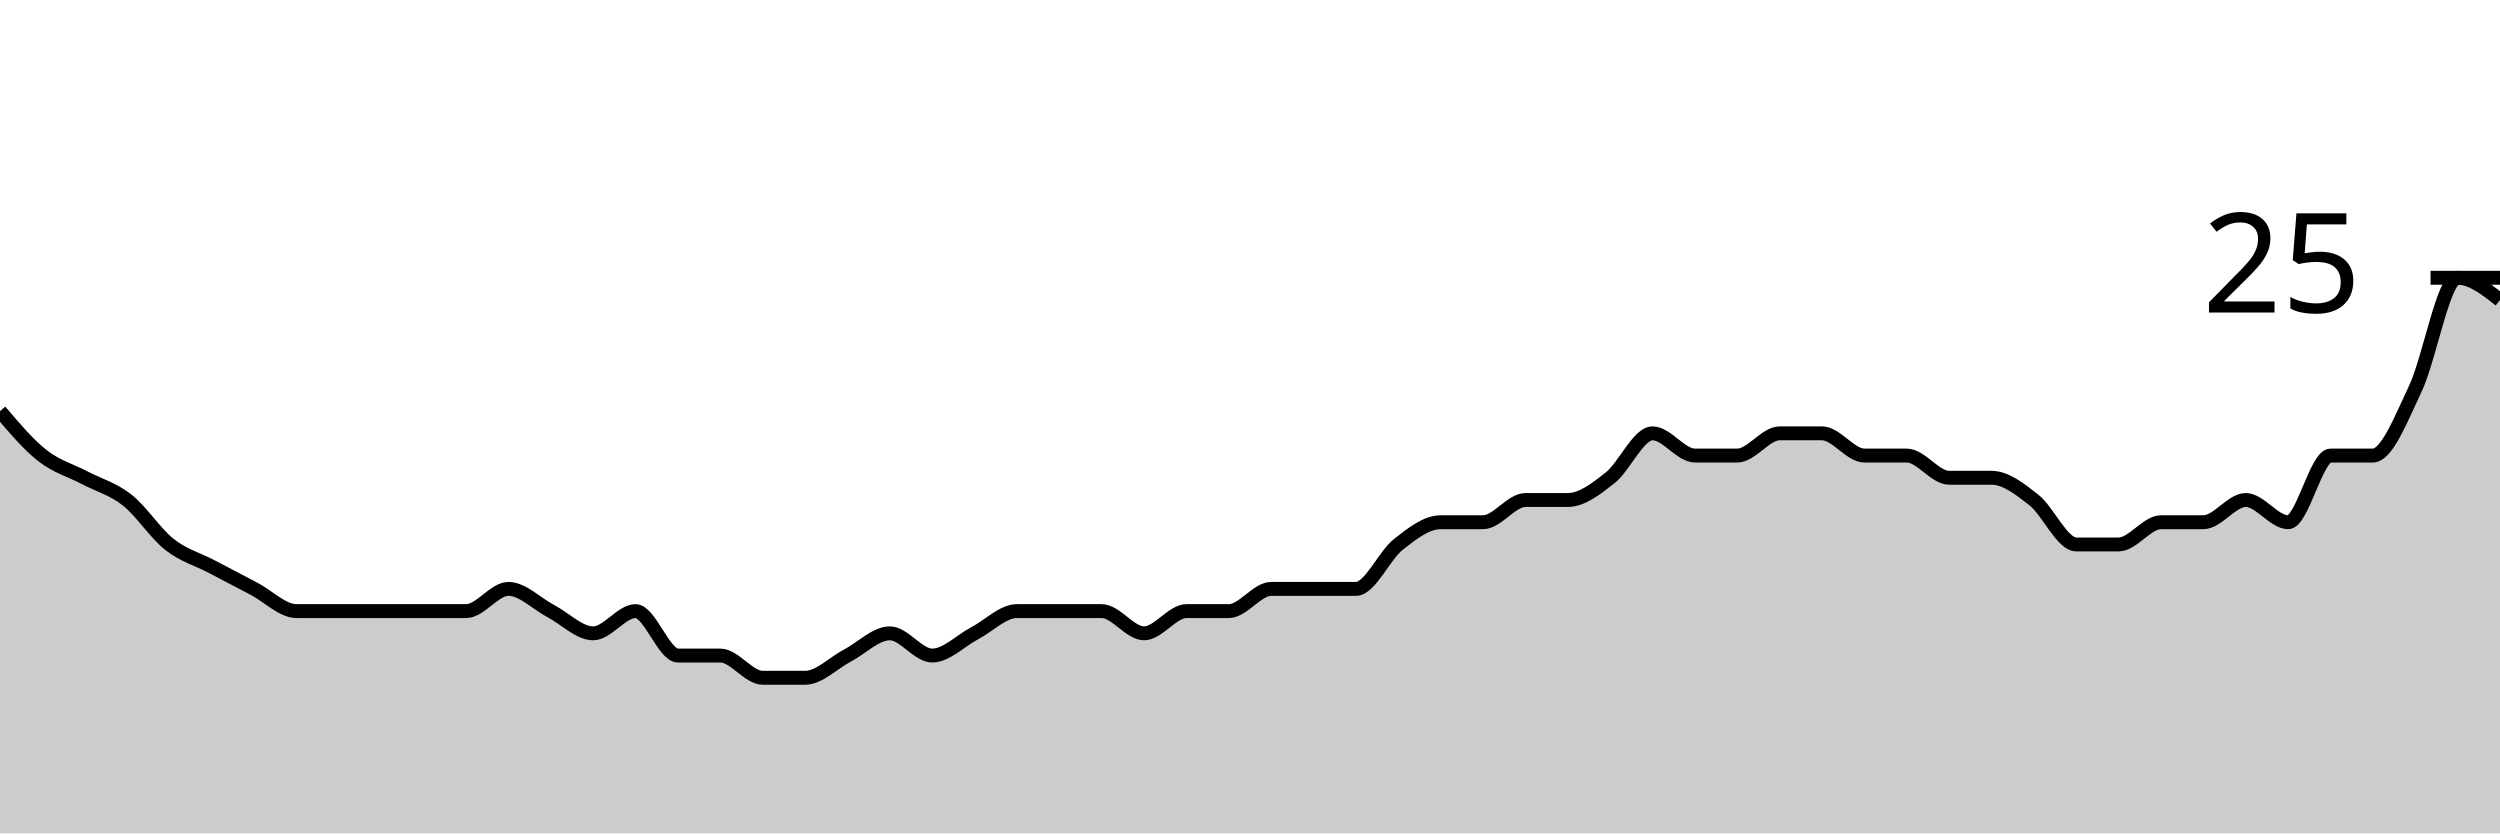
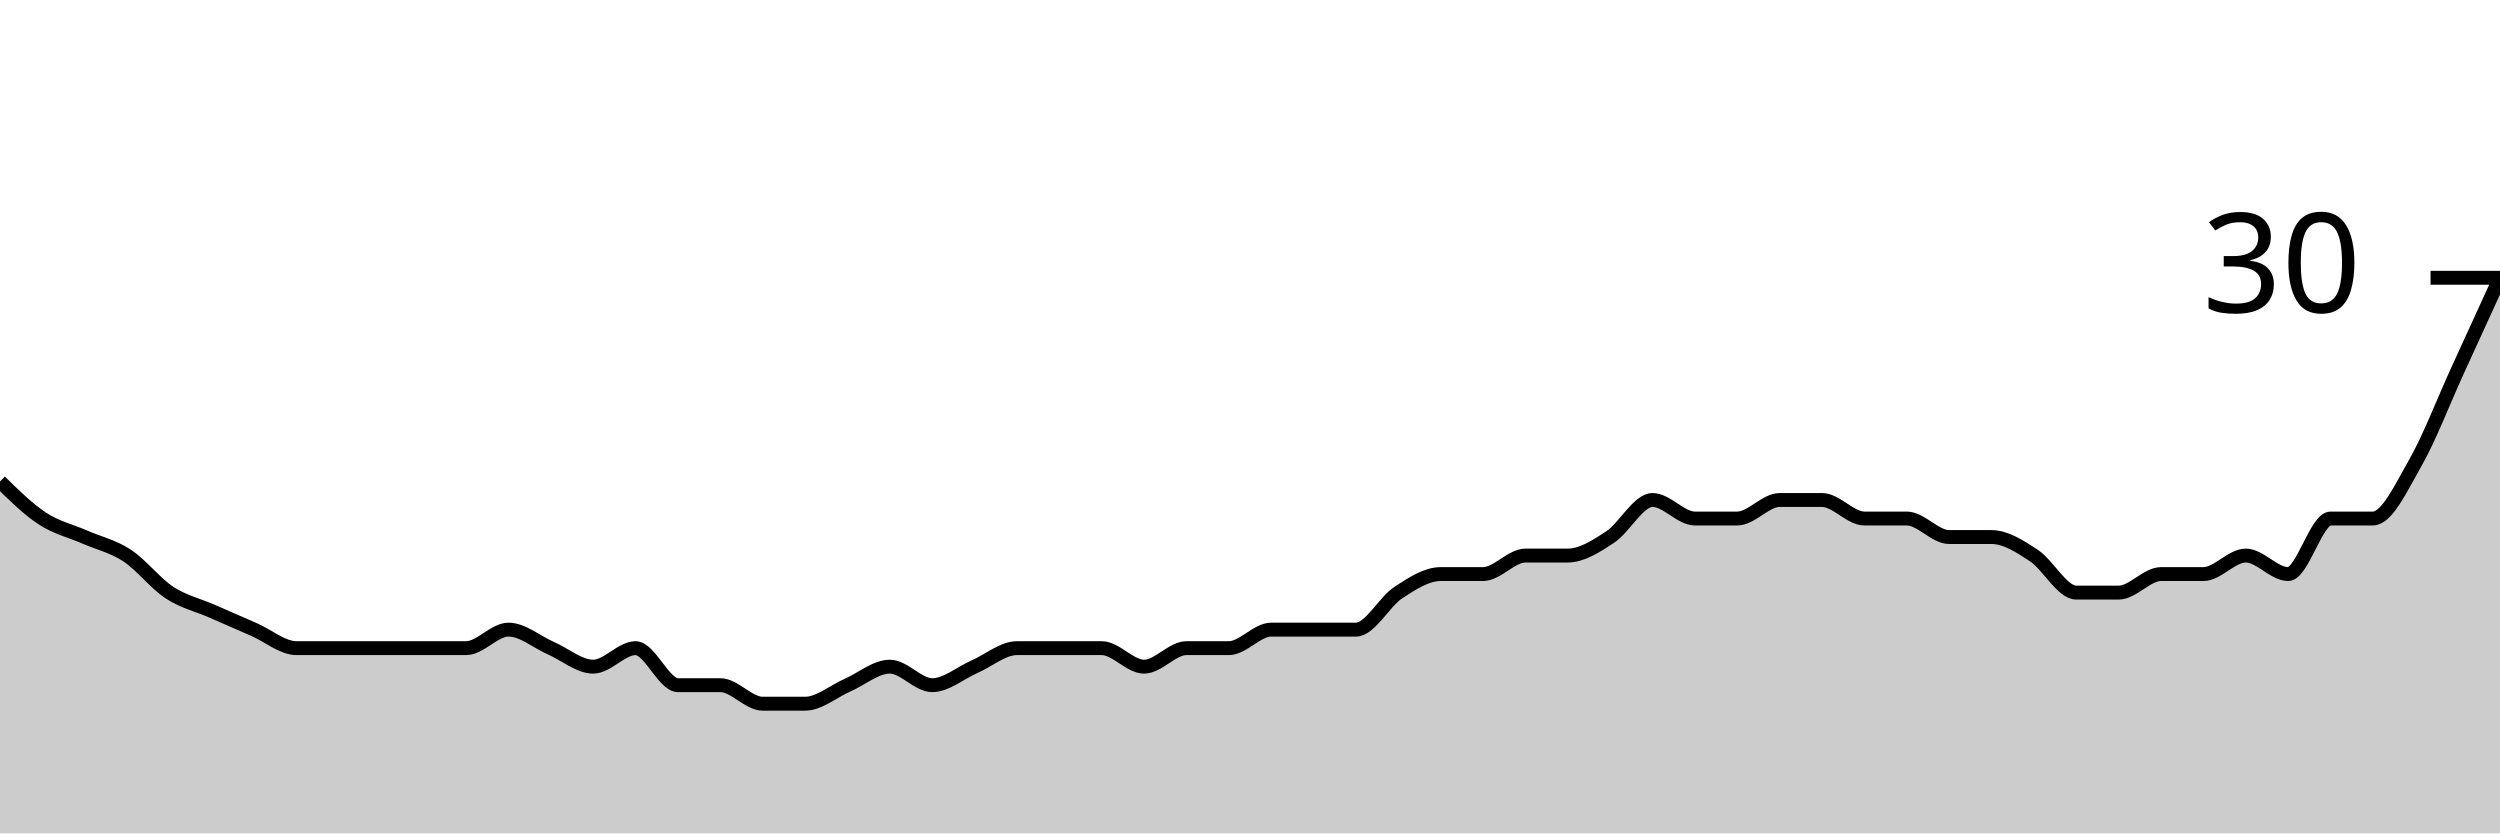
<svg xmlns="http://www.w3.org/2000/svg" viewBox="0 0 180 60">
  <g transform="translate(0,20)">
-     <path class="area" fill="rgba(0, 0, 0, 0.2)" d="M0,9.6C1.017,10.8,2.034,12,3.051,12.8C4.068,13.6,5.085,13.867,6.102,14.4C7.119,14.933,8.136,15.2,9.153,16C10.169,16.8,11.186,18.4,12.203,19.2C13.22,20,14.237,20.267,15.254,20.8C16.271,21.333,17.288,21.867,18.305,22.4C19.322,22.933,20.339,24,21.356,24C22.373,24,23.39,24,24.407,24C25.424,24,26.441,24,27.458,24C28.475,24,29.492,24,30.508,24C31.525,24,32.542,24,33.559,24C34.576,24,35.593,22.4,36.61,22.4C37.627,22.4,38.644,23.467,39.661,24C40.678,24.533,41.695,25.6,42.712,25.6C43.729,25.6,44.746,24,45.763,24C46.78,24,47.797,27.2,48.814,27.2C49.831,27.2,50.847,27.2,51.864,27.2C52.881,27.2,53.898,28.8,54.915,28.8C55.932,28.8,56.949,28.8,57.966,28.8C58.983,28.8,60,27.733,61.017,27.2C62.034,26.667,63.051,25.6,64.068,25.6C65.085,25.6,66.102,27.2,67.119,27.2C68.136,27.2,69.153,26.133,70.169,25.6C71.186,25.067,72.203,24,73.22,24C74.237,24,75.254,24,76.271,24C77.288,24,78.305,24,79.322,24C80.339,24,81.356,25.6,82.373,25.6C83.39,25.6,84.407,24,85.424,24C86.441,24,87.458,24,88.475,24C89.492,24,90.508,22.4,91.525,22.4C92.542,22.4,93.559,22.4,94.576,22.4C95.593,22.4,96.61,22.4,97.627,22.4C98.644,22.4,99.661,20,100.678,19.2C101.695,18.4,102.712,17.6,103.729,17.6C104.746,17.6,105.763,17.6,106.78,17.6C107.797,17.6,108.814,16,109.831,16C110.847,16,111.864,16,112.881,16C113.898,16,114.915,15.2,115.932,14.4C116.949,13.6,117.966,11.2,118.983,11.2C120,11.2,121.017,12.8,122.034,12.8C123.051,12.8,124.068,12.8,125.085,12.8C126.102,12.8,127.119,11.2,128.136,11.2C129.153,11.2,130.169,11.2,131.186,11.2C132.203,11.2,133.22,12.8,134.237,12.8C135.254,12.8,136.271,12.8,137.288,12.8C138.305,12.8,139.322,14.4,140.339,14.4C141.356,14.4,142.373,14.4,143.39,14.4C144.407,14.4,145.424,15.2,146.441,16C147.458,16.8,148.475,19.2,149.492,19.2C150.508,19.2,151.525,19.2,152.542,19.2C153.559,19.2,154.576,17.6,155.593,17.6C156.61,17.6,157.627,17.6,158.644,17.6C159.661,17.6,160.678,16,161.695,16C162.712,16,163.729,17.6,164.746,17.6C165.763,17.6,166.78,12.8,167.797,12.8C168.814,12.8,169.831,12.8,170.847,12.8C171.864,12.8,172.881,10.133,173.898,8C174.915,5.867,175.932,0,176.949,0C177.966,0,178.983,0.8,180,1.6L180,40C178.983,40,177.966,40,176.949,40C175.932,40,174.915,40,173.898,40C172.881,40,171.864,40,170.847,40C169.831,40,168.814,40,167.797,40C166.78,40,165.763,40,164.746,40C163.729,40,162.712,40,161.695,40C160.678,40,159.661,40,158.644,40C157.627,40,156.61,40,155.593,40C154.576,40,153.559,40,152.542,40C151.525,40,150.508,40,149.492,40C148.475,40,147.458,40,146.441,40C145.424,40,144.407,40,143.39,40C142.373,40,141.356,40,140.339,40C139.322,40,138.305,40,137.288,40C136.271,40,135.254,40,134.237,40C133.22,40,132.203,40,131.186,40C130.169,40,129.153,40,128.136,40C127.119,40,126.102,40,125.085,40C124.068,40,123.051,40,122.034,40C121.017,40,120,40,118.983,40C117.966,40,116.949,40,115.932,40C114.915,40,113.898,40,112.881,40C111.864,40,110.847,40,109.831,40C108.814,40,107.797,40,106.78,40C105.763,40,104.746,40,103.729,40C102.712,40,101.695,40,100.678,40C99.661,40,98.644,40,97.627,40C96.61,40,95.593,40,94.576,40C93.559,40,92.542,40,91.525,40C90.508,40,89.492,40,88.475,40C87.458,40,86.441,40,85.424,40C84.407,40,83.39,40,82.373,40C81.356,40,80.339,40,79.322,40C78.305,40,77.288,40,76.271,40C75.254,40,74.237,40,73.22,40C72.203,40,71.186,40,70.169,40C69.153,40,68.136,40,67.119,40C66.102,40,65.085,40,64.068,40C63.051,40,62.034,40,61.017,40C60,40,58.983,40,57.966,40C56.949,40,55.932,40,54.915,40C53.898,40,52.881,40,51.864,40C50.847,40,49.831,40,48.814,40C47.797,40,46.78,40,45.763,40C44.746,40,43.729,40,42.712,40C41.695,40,40.678,40,39.661,40C38.644,40,37.627,40,36.61,40C35.593,40,34.576,40,33.559,40C32.542,40,31.525,40,30.508,40C29.492,40,28.475,40,27.458,40C26.441,40,25.424,40,24.407,40C23.39,40,22.373,40,21.356,40C20.339,40,19.322,40,18.305,40C17.288,40,16.271,40,15.254,40C14.237,40,13.22,40,12.203,40C11.186,40,10.169,40,9.153,40C8.136,40,7.119,40,6.102,40C5.085,40,4.068,40,3.051,40C2.034,40,1.017,40,0,40Z" />
-     <path class="line" stroke="black" fill="none" d="M0,9.6C1.017,10.8,2.034,12,3.051,12.8C4.068,13.6,5.085,13.867,6.102,14.4C7.119,14.933,8.136,15.2,9.153,16C10.169,16.8,11.186,18.4,12.203,19.2C13.22,20,14.237,20.267,15.254,20.8C16.271,21.333,17.288,21.867,18.305,22.4C19.322,22.933,20.339,24,21.356,24C22.373,24,23.39,24,24.407,24C25.424,24,26.441,24,27.458,24C28.475,24,29.492,24,30.508,24C31.525,24,32.542,24,33.559,24C34.576,24,35.593,22.4,36.61,22.4C37.627,22.4,38.644,23.467,39.661,24C40.678,24.533,41.695,25.6,42.712,25.6C43.729,25.6,44.746,24,45.763,24C46.78,24,47.797,27.2,48.814,27.2C49.831,27.2,50.847,27.2,51.864,27.2C52.881,27.2,53.898,28.8,54.915,28.8C55.932,28.8,56.949,28.8,57.966,28.8C58.983,28.8,60,27.733,61.017,27.2C62.034,26.667,63.051,25.6,64.068,25.6C65.085,25.6,66.102,27.2,67.119,27.2C68.136,27.2,69.153,26.133,70.169,25.6C71.186,25.067,72.203,24,73.22,24C74.237,24,75.254,24,76.271,24C77.288,24,78.305,24,79.322,24C80.339,24,81.356,25.6,82.373,25.6C83.39,25.6,84.407,24,85.424,24C86.441,24,87.458,24,88.475,24C89.492,24,90.508,22.4,91.525,22.4C92.542,22.4,93.559,22.4,94.576,22.4C95.593,22.4,96.61,22.4,97.627,22.4C98.644,22.4,99.661,20,100.678,19.2C101.695,18.4,102.712,17.6,103.729,17.6C104.746,17.6,105.763,17.6,106.78,17.6C107.797,17.6,108.814,16,109.831,16C110.847,16,111.864,16,112.881,16C113.898,16,114.915,15.2,115.932,14.4C116.949,13.6,117.966,11.2,118.983,11.2C120,11.2,121.017,12.8,122.034,12.8C123.051,12.8,124.068,12.8,125.085,12.8C126.102,12.8,127.119,11.2,128.136,11.2C129.153,11.2,130.169,11.2,131.186,11.2C132.203,11.2,133.22,12.8,134.237,12.8C135.254,12.8,136.271,12.8,137.288,12.8C138.305,12.8,139.322,14.4,140.339,14.4C141.356,14.4,142.373,14.4,143.39,14.4C144.407,14.4,145.424,15.2,146.441,16C147.458,16.8,148.475,19.2,149.492,19.2C150.508,19.2,151.525,19.2,152.542,19.2C153.559,19.2,154.576,17.6,155.593,17.6C156.61,17.6,157.627,17.6,158.644,17.6C159.661,17.6,160.678,16,161.695,16C162.712,16,163.729,17.6,164.746,17.6C165.763,17.6,166.78,12.8,167.797,12.8C168.814,12.8,169.831,12.8,170.847,12.8C171.864,12.8,172.881,10.133,173.898,8C174.915,5.867,175.932,0,176.949,0C177.966,0,178.983,0.8,180,1.6" />
+     <path class="area" fill="rgba(0, 0, 0, 0.2)" d="M0,14.667C1.017,15.667,2.034,16.667,3.051,17.333C4.068,18,5.085,18.222,6.102,18.667C7.119,19.111,8.136,19.333,9.153,20C10.169,20.667,11.186,22,12.203,22.667C13.22,23.333,14.237,23.556,15.254,24C16.271,24.444,17.288,24.889,18.305,25.333C19.322,25.778,20.339,26.667,21.356,26.667C22.373,26.667,23.39,26.667,24.407,26.667C25.424,26.667,26.441,26.667,27.458,26.667C28.475,26.667,29.492,26.667,30.508,26.667C31.525,26.667,32.542,26.667,33.559,26.667C34.576,26.667,35.593,25.333,36.61,25.333C37.627,25.333,38.644,26.222,39.661,26.667C40.678,27.111,41.695,28,42.712,28C43.729,28,44.746,26.667,45.763,26.667C46.78,26.667,47.797,29.333,48.814,29.333C49.831,29.333,50.847,29.333,51.864,29.333C52.881,29.333,53.898,30.667,54.915,30.667C55.932,30.667,56.949,30.667,57.966,30.667C58.983,30.667,60,29.778,61.017,29.333C62.034,28.889,63.051,28,64.068,28C65.085,28,66.102,29.333,67.119,29.333C68.136,29.333,69.153,28.444,70.169,28C71.186,27.556,72.203,26.667,73.22,26.667C74.237,26.667,75.254,26.667,76.271,26.667C77.288,26.667,78.305,26.667,79.322,26.667C80.339,26.667,81.356,28,82.373,28C83.39,28,84.407,26.667,85.424,26.667C86.441,26.667,87.458,26.667,88.475,26.667C89.492,26.667,90.508,25.333,91.525,25.333C92.542,25.333,93.559,25.333,94.576,25.333C95.593,25.333,96.61,25.333,97.627,25.333C98.644,25.333,99.661,23.333,100.678,22.667C101.695,22,102.712,21.333,103.729,21.333C104.746,21.333,105.763,21.333,106.78,21.333C107.797,21.333,108.814,20,109.831,20C110.847,20,111.864,20,112.881,20C113.898,20,114.915,19.333,115.932,18.667C116.949,18,117.966,16,118.983,16C120,16,121.017,17.333,122.034,17.333C123.051,17.333,124.068,17.333,125.085,17.333C126.102,17.333,127.119,16,128.136,16C129.153,16,130.169,16,131.186,16C132.203,16,133.22,17.333,134.237,17.333C135.254,17.333,136.271,17.333,137.288,17.333C138.305,17.333,139.322,18.667,140.339,18.667C141.356,18.667,142.373,18.667,143.39,18.667C144.407,18.667,145.424,19.333,146.441,20C147.458,20.667,148.475,22.667,149.492,22.667C150.508,22.667,151.525,22.667,152.542,22.667C153.559,22.667,154.576,21.333,155.593,21.333C156.61,21.333,157.627,21.333,158.644,21.333C159.661,21.333,160.678,20,161.695,20C162.712,20,163.729,21.333,164.746,21.333C165.763,21.333,166.78,17.333,167.797,17.333C168.814,17.333,169.831,17.333,170.847,17.333C171.864,17.333,172.881,15.111,173.898,13.333C174.915,11.556,175.932,8.889,176.949,6.667C177.966,4.444,178.983,2.222,180,0L180,40C178.983,40,177.966,40,176.949,40C175.932,40,174.915,40,173.898,40C172.881,40,171.864,40,170.847,40C169.831,40,168.814,40,167.797,40C166.78,40,165.763,40,164.746,40C163.729,40,162.712,40,161.695,40C160.678,40,159.661,40,158.644,40C157.627,40,156.61,40,155.593,40C154.576,40,153.559,40,152.542,40C151.525,40,150.508,40,149.492,40C148.475,40,147.458,40,146.441,40C145.424,40,144.407,40,143.39,40C142.373,40,141.356,40,140.339,40C139.322,40,138.305,40,137.288,40C136.271,40,135.254,40,134.237,40C133.22,40,132.203,40,131.186,40C130.169,40,129.153,40,128.136,40C127.119,40,126.102,40,125.085,40C124.068,40,123.051,40,122.034,40C121.017,40,120,40,118.983,40C117.966,40,116.949,40,115.932,40C114.915,40,113.898,40,112.881,40C111.864,40,110.847,40,109.831,40C108.814,40,107.797,40,106.78,40C105.763,40,104.746,40,103.729,40C102.712,40,101.695,40,100.678,40C99.661,40,98.644,40,97.627,40C96.61,40,95.593,40,94.576,40C93.559,40,92.542,40,91.525,40C90.508,40,89.492,40,88.475,40C87.458,40,86.441,40,85.424,40C84.407,40,83.39,40,82.373,40C81.356,40,80.339,40,79.322,40C78.305,40,77.288,40,76.271,40C75.254,40,74.237,40,73.22,40C72.203,40,71.186,40,70.169,40C69.153,40,68.136,40,67.119,40C66.102,40,65.085,40,64.068,40C63.051,40,62.034,40,61.017,40C60,40,58.983,40,57.966,40C56.949,40,55.932,40,54.915,40C53.898,40,52.881,40,51.864,40C50.847,40,49.831,40,48.814,40C47.797,40,46.78,40,45.763,40C44.746,40,43.729,40,42.712,40C41.695,40,40.678,40,39.661,40C38.644,40,37.627,40,36.61,40C35.593,40,34.576,40,33.559,40C32.542,40,31.525,40,30.508,40C29.492,40,28.475,40,27.458,40C26.441,40,25.424,40,24.407,40C23.39,40,22.373,40,21.356,40C20.339,40,19.322,40,18.305,40C17.288,40,16.271,40,15.254,40C14.237,40,13.22,40,12.203,40C11.186,40,10.169,40,9.153,40C8.136,40,7.119,40,6.102,40C5.085,40,4.068,40,3.051,40C2.034,40,1.017,40,0,40Z" />
+     <path class="line" stroke="black" fill="none" d="M0,14.667C1.017,15.667,2.034,16.667,3.051,17.333C4.068,18,5.085,18.222,6.102,18.667C7.119,19.111,8.136,19.333,9.153,20C10.169,20.667,11.186,22,12.203,22.667C13.22,23.333,14.237,23.556,15.254,24C16.271,24.444,17.288,24.889,18.305,25.333C19.322,25.778,20.339,26.667,21.356,26.667C22.373,26.667,23.39,26.667,24.407,26.667C25.424,26.667,26.441,26.667,27.458,26.667C28.475,26.667,29.492,26.667,30.508,26.667C31.525,26.667,32.542,26.667,33.559,26.667C34.576,26.667,35.593,25.333,36.61,25.333C37.627,25.333,38.644,26.222,39.661,26.667C40.678,27.111,41.695,28,42.712,28C43.729,28,44.746,26.667,45.763,26.667C46.78,26.667,47.797,29.333,48.814,29.333C49.831,29.333,50.847,29.333,51.864,29.333C52.881,29.333,53.898,30.667,54.915,30.667C55.932,30.667,56.949,30.667,57.966,30.667C58.983,30.667,60,29.778,61.017,29.333C62.034,28.889,63.051,28,64.068,28C65.085,28,66.102,29.333,67.119,29.333C68.136,29.333,69.153,28.444,70.169,28C71.186,27.556,72.203,26.667,73.22,26.667C74.237,26.667,75.254,26.667,76.271,26.667C77.288,26.667,78.305,26.667,79.322,26.667C80.339,26.667,81.356,28,82.373,28C83.39,28,84.407,26.667,85.424,26.667C86.441,26.667,87.458,26.667,88.475,26.667C89.492,26.667,90.508,25.333,91.525,25.333C92.542,25.333,93.559,25.333,94.576,25.333C95.593,25.333,96.61,25.333,97.627,25.333C98.644,25.333,99.661,23.333,100.678,22.667C101.695,22,102.712,21.333,103.729,21.333C104.746,21.333,105.763,21.333,106.78,21.333C107.797,21.333,108.814,20,109.831,20C110.847,20,111.864,20,112.881,20C113.898,20,114.915,19.333,115.932,18.667C116.949,18,117.966,16,118.983,16C120,16,121.017,17.333,122.034,17.333C123.051,17.333,124.068,17.333,125.085,17.333C126.102,17.333,127.119,16,128.136,16C129.153,16,130.169,16,131.186,16C132.203,16,133.22,17.333,134.237,17.333C135.254,17.333,136.271,17.333,137.288,17.333C138.305,17.333,139.322,18.667,140.339,18.667C141.356,18.667,142.373,18.667,143.39,18.667C144.407,18.667,145.424,19.333,146.441,20C147.458,20.667,148.475,22.667,149.492,22.667C150.508,22.667,151.525,22.667,152.542,22.667C153.559,22.667,154.576,21.333,155.593,21.333C156.61,21.333,157.627,21.333,158.644,21.333C159.661,21.333,160.678,20,161.695,20C162.712,20,163.729,21.333,164.746,21.333C165.763,21.333,166.78,17.333,167.797,17.333C168.814,17.333,169.831,17.333,170.847,17.333C171.864,17.333,172.881,15.111,173.898,13.333C174.915,11.556,175.932,8.889,176.949,6.667C177.966,4.444,178.983,2.222,180,0" />
    <path class="axis-ceiling" stroke-width="1" stroke="black" fill="none" d="M175,0L180,0" />
-     <text class="axis-ceiling-label" font-family="sans-serif" text-anchor="end" font-size="10px" x="170" y="2.5">25</text>
+     <text class="axis-ceiling-label" font-family="sans-serif" text-anchor="end" font-size="10px" x="170" y="2.5">30</text>
  </g>
</svg>
